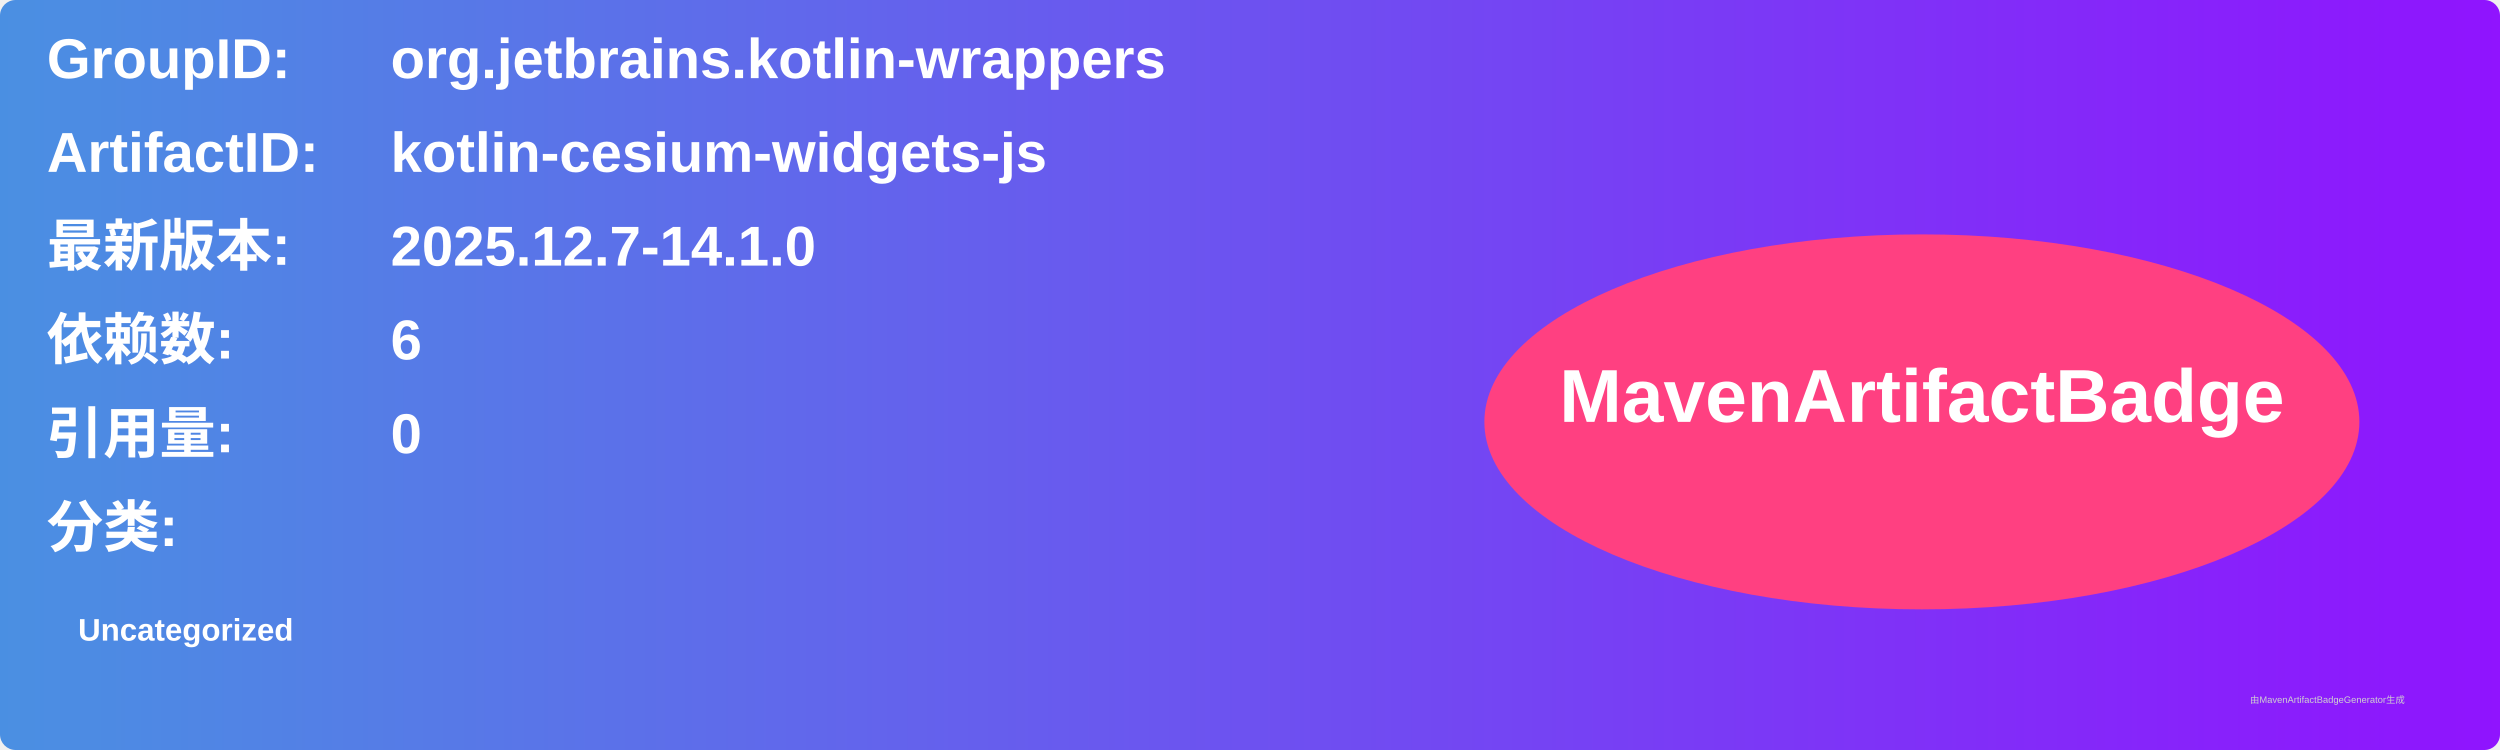
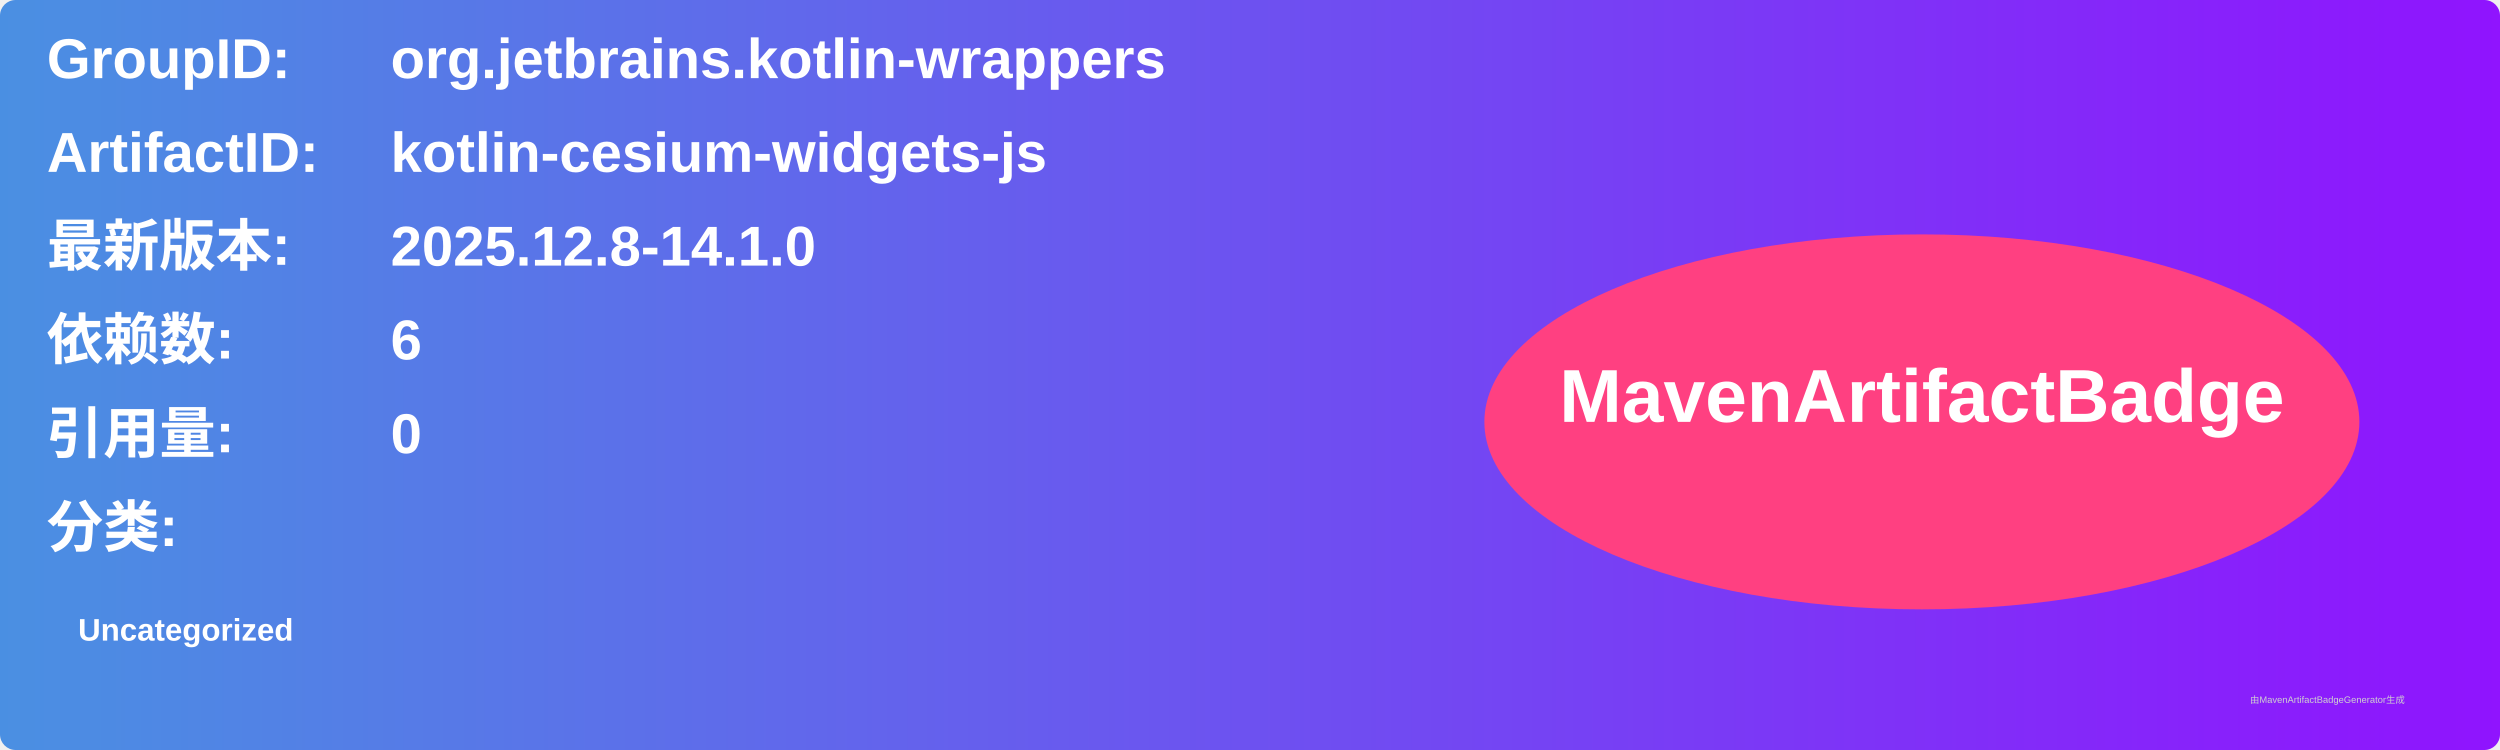
<svg xmlns="http://www.w3.org/2000/svg" width="800" height="240" viewBox="0 0 800 240">
  <linearGradient id="grad" x1="0%" y1="0%" x2="100%" y2="0%">
    <stop offset="0%" stop-color="#4a90e2" />
    <stop offset="100%" stop-color="#9013fe" />
  </linearGradient>
  <rect width="100%" height="100%" rx="5" ry="5" fill="url(#grad)" />
  <g transform="translate(15, 15)">
    <text x="0" y="10" font-family="Arial" font-size="18" fill="white" font-weight="bold" width="260">GroupID:</text>
    <text x="110" y="10" font-family="Arial" font-size="18" fill="white" font-weight="bold" width="460">org.jetbrains.kotlin-wrappers</text>
    <text x="0" y="40" font-family="Arial" font-size="18" fill="white" font-weight="bold" width="260">ArtifactID:</text>
    <text x="110" y="40" font-family="Arial" font-size="18" fill="white" font-weight="bold" width="460">kotlin-cesium-widgets-js</text>
    <text x="0" y="70" font-family="Arial" font-size="18" fill="white" font-weight="bold">最新版本:</text>
    <text x="110" y="70" font-family="Arial" font-size="18" fill="white" font-weight="bold">
-       <tspan font-weight="bold">2025.12.7-14.1.0</tspan>
+       <tspan font-weight="bold">2025.12.8-14.1.0</tspan>
    </text>
    <text x="0" y="100" font-family="Arial" font-size="18" fill="white" font-weight="bold">依赖数: </text>
    <text x="110" y="100" font-family="Arial" font-size="18" fill="white">
      <tspan font-weight="bold">6</tspan>
    </text>
    <text x="0" y="130" font-family="Arial" font-size="18" fill="white" font-weight="bold">引用量: </text>
    <text x="110" y="130" font-family="Arial" font-size="18" fill="white">
      <tspan font-weight="bold">0</tspan>
    </text>
    <text x="0" y="160" font-family="Arial" font-size="18" fill="white" font-weight="bold">分类:</text>
    <text x="10" y="190" font-family="Arial" font-size="10" fill="white">
      <tspan font-weight="bold">Uncategorized</tspan>
    </text>
    <ellipse cx="600" cy="120" rx="140" ry="60" fill="#ff4081" />
    <text x="600" y="120" text-anchor="middle" font-family="Arial" font-size="24" fill="white" font-weight="bold">MavenArtifactBadge</text>
  </g>
  <text x="720" y="225" font-family="Arial" font-size="3" fill="#d0d0d0">由MavenArtifactBadgeGenerator生成</text>
</svg>
